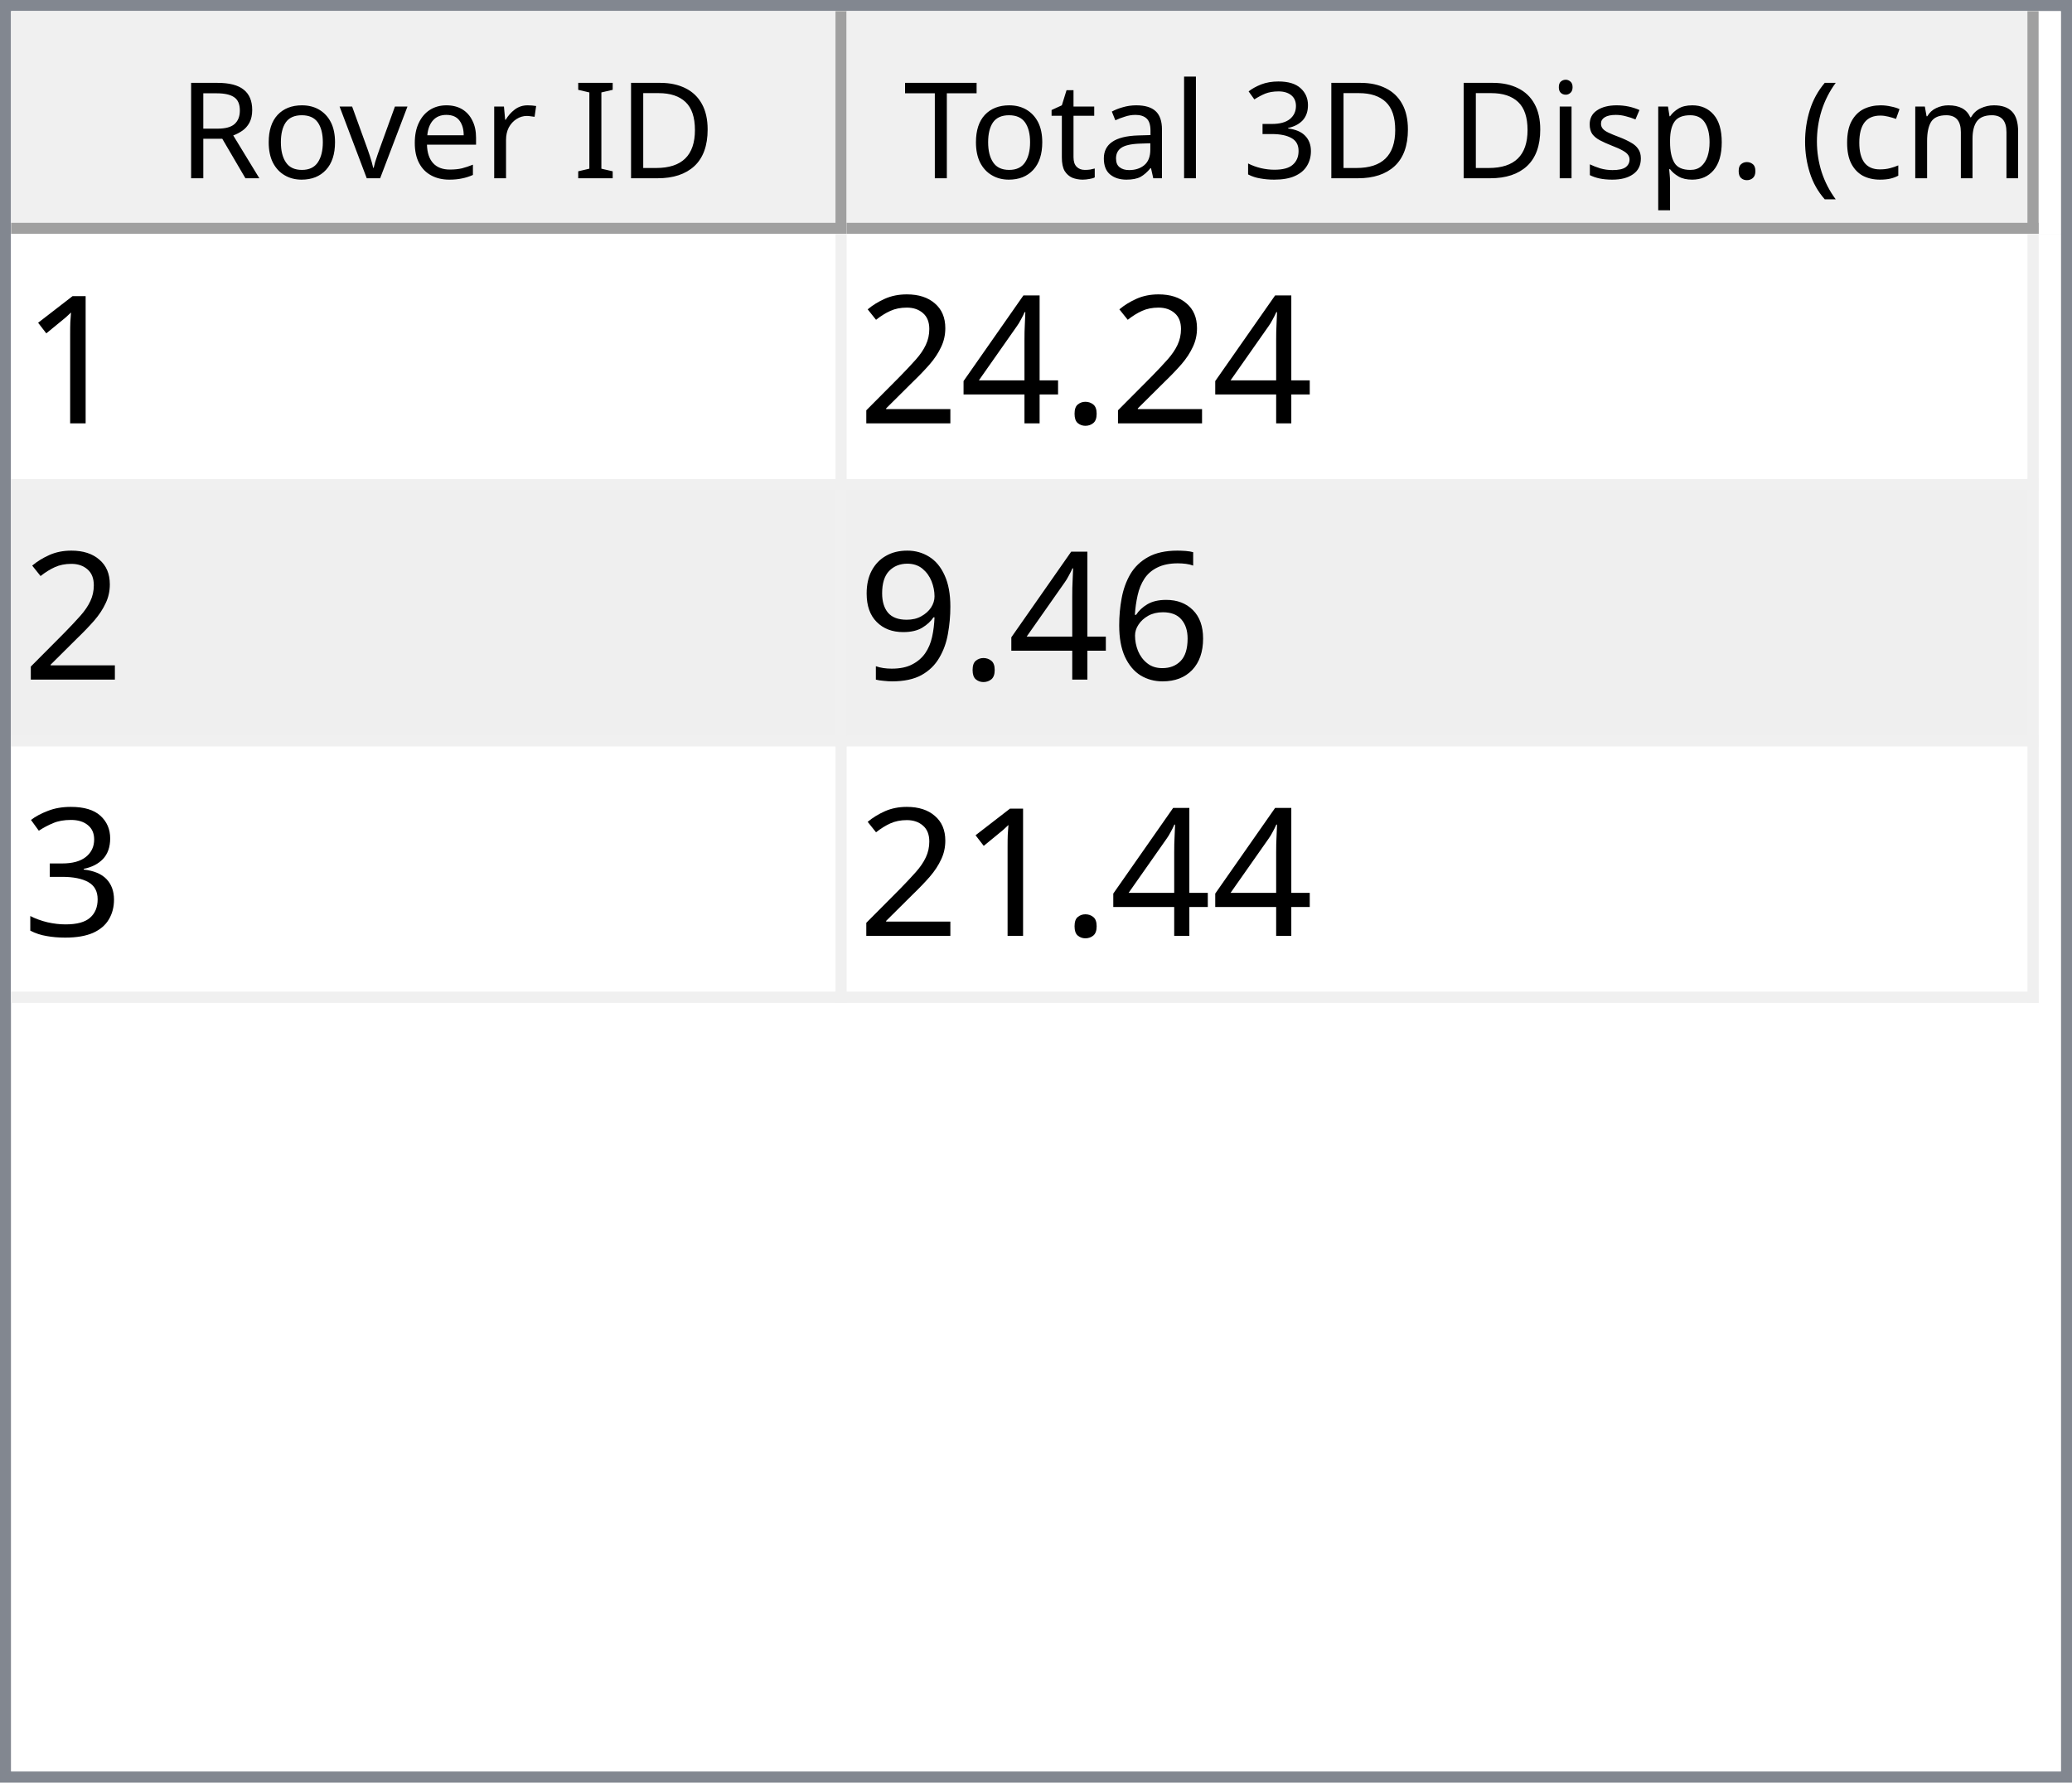
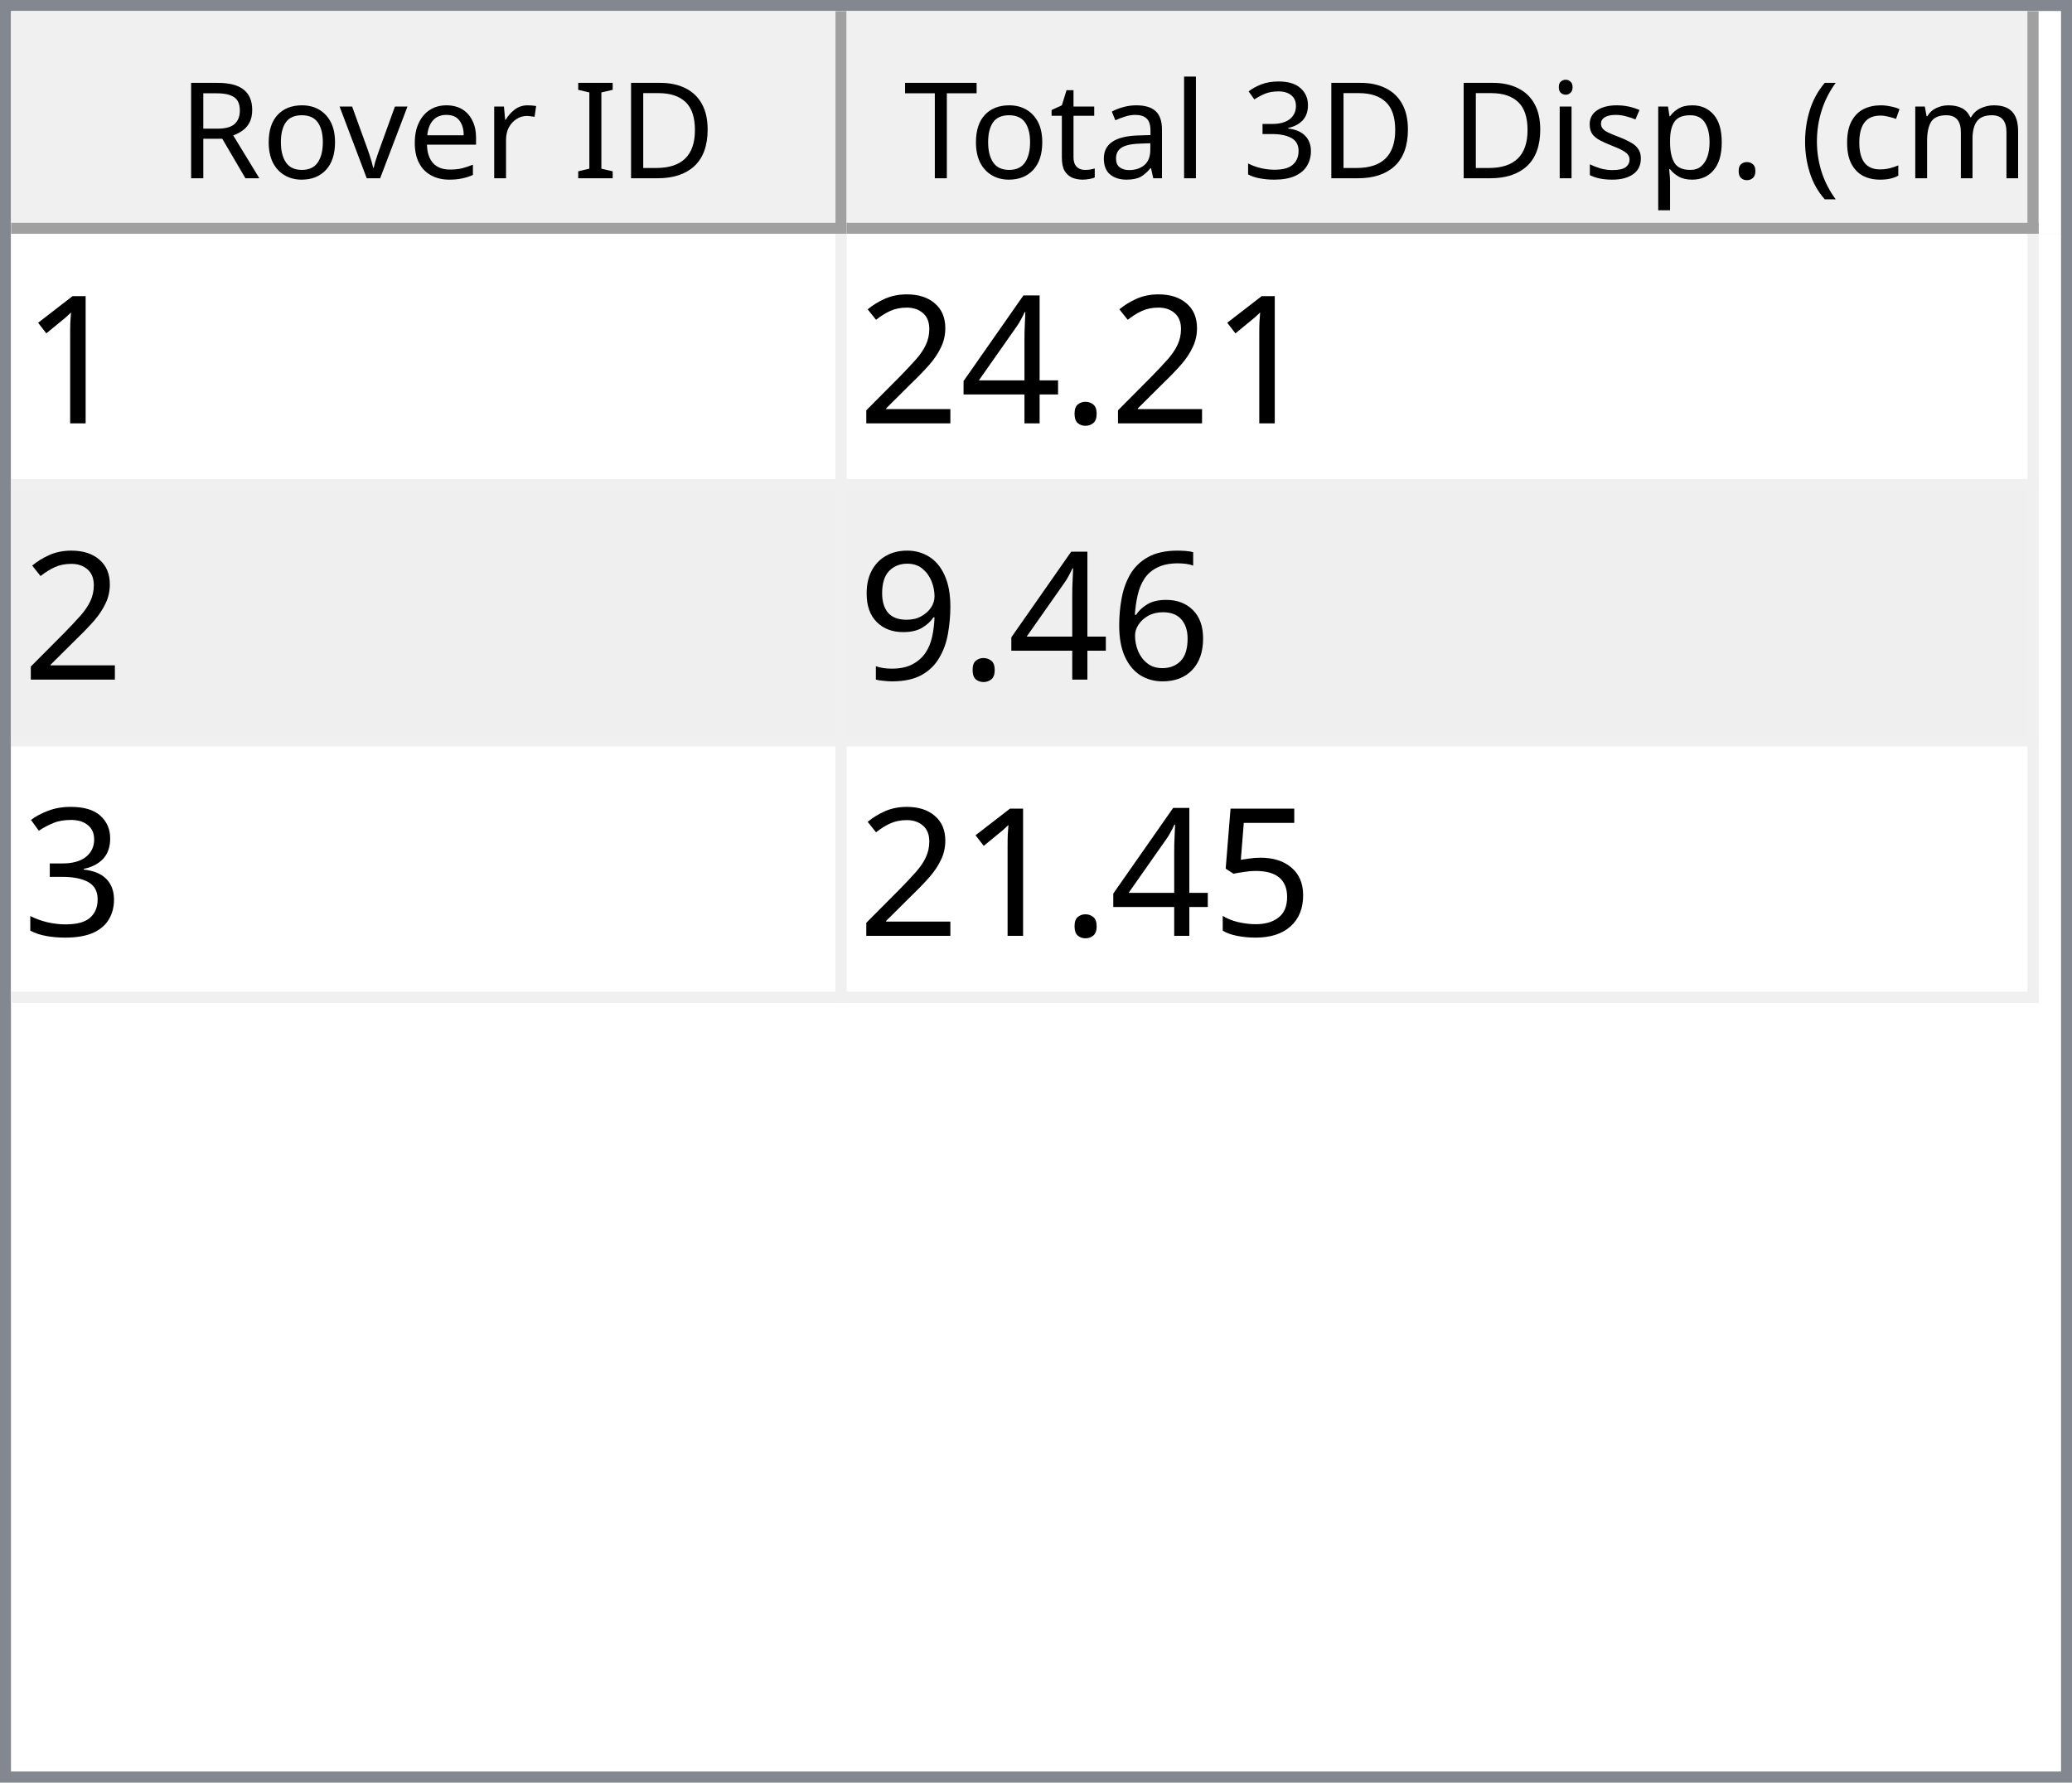
<svg xmlns="http://www.w3.org/2000/svg" style="fill-opacity:1; color-rendering:auto; color-interpolation:auto; text-rendering:auto; stroke:black; stroke-linecap:square; stroke-miterlimit:10; shape-rendering:auto; stroke-opacity:1; fill:black; stroke-dasharray:none; font-weight:normal; stroke-width:1; font-family:'Dialog'; font-style:normal; stroke-linejoin:miter; font-size:12px; stroke-dashoffset:0; image-rendering:auto;" width="186" height="160">
  <defs id="genericDefs" />
  <g>
    <defs id="defs1">
      <clipPath clipPathUnits="userSpaceOnUse" id="clipPath1">
        <path d="M0 0 L186 0 L186 160 L0 160 L0 0 Z" />
      </clipPath>
      <clipPath clipPathUnits="userSpaceOnUse" id="clipPath2">
        <path d="M0 0 L0 160 L186 160 L186 0 Z" />
      </clipPath>
      <clipPath clipPathUnits="userSpaceOnUse" id="clipPath3">
        <path d="M0 0 L0 20 L184 20 L184 0 Z" />
      </clipPath>
      <clipPath clipPathUnits="userSpaceOnUse" id="clipPath4">
        <path d="M0 0 L0 20 L75 20 L75 0 Z" />
      </clipPath>
      <clipPath clipPathUnits="userSpaceOnUse" id="clipPath5">
        <path d="M1 1 L1 19 L74 19 L74 1 Z" />
      </clipPath>
      <clipPath clipPathUnits="userSpaceOnUse" id="clipPath6">
        <path d="M0 0 L0 18 L73 18 L73 0 Z" />
      </clipPath>
      <clipPath clipPathUnits="userSpaceOnUse" id="clipPath7">
        <path d="M-0.5 -0.5 L-0.5 19.5 L74.5 19.5 L74.5 -0.5 Z" />
      </clipPath>
      <clipPath clipPathUnits="userSpaceOnUse" id="clipPath8">
        <path d="M0 0 L0 20 L107 20 L107 0 Z" />
      </clipPath>
      <clipPath clipPathUnits="userSpaceOnUse" id="clipPath9">
        <path d="M1 1 L1 19 L106 19 L106 1 Z" />
      </clipPath>
      <clipPath clipPathUnits="userSpaceOnUse" id="clipPath10">
        <path d="M0 0 L0 18 L105 18 L105 0 Z" />
      </clipPath>
      <clipPath clipPathUnits="userSpaceOnUse" id="clipPath11">
        <path d="M-0.5 -0.5 L-0.5 19.5 L106.5 19.5 L106.5 -0.5 Z" />
      </clipPath>
      <clipPath clipPathUnits="userSpaceOnUse" id="clipPath12">
        <path d="M0 0 L0 138 L184 138 L184 0 Z" />
      </clipPath>
      <clipPath clipPathUnits="userSpaceOnUse" id="clipPath13">
        <path d="M0 0 L0 69 L182 69 L182 0 Z" />
      </clipPath>
      <clipPath clipPathUnits="userSpaceOnUse" id="clipPath14">
        <path d="M-0.5 -0.5 L-0.5 68.5 L181.5 68.5 L181.5 -0.5 Z" />
      </clipPath>
      <clipPath clipPathUnits="userSpaceOnUse" id="clipPath15">
        <path d="M0 0 L0 22 L74 22 L74 0 Z" />
      </clipPath>
      <clipPath clipPathUnits="userSpaceOnUse" id="clipPath16">
        <path d="M0 0 L0 22 L106 22 L106 0 Z" />
      </clipPath>
      <font horiz-adv-x="64.551" id="font1">
        <font-face ascent="107.91" descent="25.098" units-per-em="100" style="font-style:normal; font-family:Segoe UI; font-weight:normal;" />
        <missing-glyph horiz-adv-x="64.551" d="M8.109 0 L8.109 68.266 L56.453 68.266 L56.453 0 L8.109 0 ZM15.328 7.234 L49.219 7.234 L49.219 61.031 L15.328 61.031 L15.328 7.234 Z" />
        <glyph unicode="D" horiz-adv-x="70.117" d="M9.188 0 L9.188 70.016 L28.516 70.016 Q65.531 70.016 65.531 35.891 Q65.531 19.672 55.25 9.836 Q44.969 0 27.734 0 L9.188 0 ZM17.391 62.594 L17.391 7.422 L27.828 7.422 Q41.609 7.422 49.273 14.797 Q56.938 22.172 56.938 35.688 Q56.938 62.594 28.328 62.594 L17.391 62.594 Z" />
        <glyph unicode="I" horiz-adv-x="26.611" d="M17.391 0 L9.188 0 L9.188 70.016 L17.391 70.016 L17.391 0 Z" />
        <glyph unicode=" " horiz-adv-x="27.393" d="" />
        <glyph unicode="r" horiz-adv-x="34.766" d="M34.188 41.891 Q32.078 43.5 28.125 43.5 Q23 43.5 19.555 38.672 Q16.109 33.844 16.109 25.484 L16.109 0 L8.109 0 L8.109 50 L16.109 50 L16.109 39.703 L16.312 39.703 Q18.016 44.969 21.531 47.922 Q25.047 50.875 29.391 50.875 Q32.516 50.875 34.188 50.203 L34.188 41.891 Z" />
        <glyph unicode="e" horiz-adv-x="52.295" d="M48.297 23 L12.984 23 Q13.188 14.656 17.484 10.109 Q21.781 5.562 29.297 5.562 Q37.75 5.562 44.828 11.141 L44.828 3.609 Q38.234 -1.172 27.391 -1.172 Q16.797 -1.172 10.742 5.641 Q4.688 12.453 4.688 24.812 Q4.688 36.469 11.305 43.82 Q17.922 51.172 27.734 51.172 Q37.547 51.172 42.922 44.828 Q48.297 38.484 48.297 27.203 L48.297 23 ZM40.094 29.781 Q40.047 36.719 36.75 40.578 Q33.453 44.438 27.594 44.438 Q21.922 44.438 17.969 40.383 Q14.016 36.328 13.094 29.781 L40.094 29.781 Z" />
        <glyph unicode="v" horiz-adv-x="47.9" d="M47.406 50 L27.484 0 L19.625 0 L0.688 50 L9.469 50 L22.172 13.672 Q23.578 9.672 23.922 6.688 L24.125 6.688 Q24.609 10.453 25.688 13.484 L38.969 50 L47.406 50 Z" />
        <glyph unicode="o" horiz-adv-x="58.594" d="M29 -1.172 Q17.922 -1.172 11.305 5.836 Q4.688 12.844 4.688 24.422 Q4.688 37.016 11.57 44.094 Q18.453 51.172 30.172 51.172 Q41.359 51.172 47.633 44.289 Q53.906 37.406 53.906 25.203 Q53.906 13.234 47.141 6.031 Q40.375 -1.172 29 -1.172 ZM29.594 44.438 Q21.875 44.438 17.383 39.188 Q12.891 33.938 12.891 24.703 Q12.891 15.828 17.43 10.695 Q21.969 5.562 29.594 5.562 Q37.359 5.562 41.531 10.594 Q45.703 15.625 45.703 24.906 Q45.703 34.281 41.531 39.359 Q37.359 44.438 29.594 44.438 Z" />
        <glyph unicode="R" horiz-adv-x="59.814" d="M59.375 0 L49.609 0 L37.891 19.625 Q36.281 22.359 34.766 24.289 Q33.25 26.219 31.664 27.438 Q30.078 28.656 28.25 29.219 Q26.422 29.781 24.125 29.781 L17.391 29.781 L17.391 0 L9.188 0 L9.188 70.016 L30.078 70.016 Q34.672 70.016 38.555 68.867 Q42.438 67.719 45.289 65.375 Q48.141 63.031 49.758 59.547 Q51.375 56.062 51.375 51.375 Q51.375 47.703 50.273 44.656 Q49.172 41.609 47.148 39.211 Q45.125 36.812 42.266 35.133 Q39.406 33.453 35.844 32.516 L35.844 32.328 Q37.594 31.547 38.891 30.547 Q40.188 29.547 41.359 28.18 Q42.531 26.812 43.68 25.078 Q44.828 23.344 46.234 21.047 L59.375 0 ZM17.391 62.594 L17.391 37.203 L28.516 37.203 Q31.594 37.203 34.203 38.133 Q36.812 39.062 38.719 40.797 Q40.625 42.531 41.703 45.047 Q42.781 47.562 42.781 50.688 Q42.781 56.297 39.141 59.445 Q35.5 62.594 28.609 62.594 L17.391 62.594 Z" />
        <glyph unicode=")" horiz-adv-x="30.176" d="M8.297 -15.922 L1.172 -15.922 Q16.406 2.344 16.406 26.812 Q16.406 51.469 1.078 70.016 L8.297 70.016 Q23.531 52.156 23.531 26.703 Q23.531 1.375 8.297 -15.922 Z" />
        <glyph unicode="m" horiz-adv-x="86.133" d="M79.109 0 L71.094 0 L71.094 28.719 Q71.094 37.016 68.531 40.727 Q65.969 44.438 59.906 44.438 Q54.781 44.438 51.195 39.75 Q47.609 35.062 47.609 28.516 L47.609 0 L39.594 0 L39.594 29.688 Q39.594 44.438 28.219 44.438 Q22.953 44.438 19.531 40.016 Q16.109 35.594 16.109 28.516 L16.109 0 L8.109 0 L8.109 50 L16.109 50 L16.109 42.094 L16.312 42.094 Q21.625 51.172 31.844 51.172 Q36.969 51.172 40.773 48.312 Q44.578 45.453 46 40.828 Q51.562 51.172 62.594 51.172 Q79.109 51.172 79.109 30.812 L79.109 0 Z" />
        <glyph unicode="c" horiz-adv-x="46.191" d="M42.188 2.297 Q36.422 -1.172 28.516 -1.172 Q17.828 -1.172 11.258 5.789 Q4.688 12.75 4.688 23.828 Q4.688 36.188 11.766 43.68 Q18.844 51.172 30.672 51.172 Q37.25 51.172 42.281 48.734 L42.281 40.531 Q36.719 44.438 30.375 44.438 Q22.703 44.438 17.797 38.945 Q12.891 33.453 12.891 24.516 Q12.891 15.719 17.508 10.641 Q22.125 5.562 29.891 5.562 Q36.422 5.562 42.188 9.906 L42.188 2.297 Z" />
        <glyph unicode="(" horiz-adv-x="30.176" d="M29.109 -15.922 L21.969 -15.922 Q6.844 1.375 6.844 26.703 Q6.844 52.156 21.969 70.016 L29.203 70.016 Q13.875 51.469 13.875 26.812 Q13.875 2.344 29.109 -15.922 Z" />
        <glyph unicode="." horiz-adv-x="21.68" d="M10.891 -1.078 Q8.641 -1.078 7.055 0.539 Q5.469 2.156 5.469 4.391 Q5.469 6.641 7.055 8.273 Q8.641 9.906 10.891 9.906 Q13.188 9.906 14.797 8.273 Q16.406 6.641 16.406 4.391 Q16.406 2.156 14.797 0.539 Q13.188 -1.078 10.891 -1.078 Z" />
        <glyph unicode="p" horiz-adv-x="58.789" d="M16.312 7.234 L16.109 7.234 L16.109 -23 L8.109 -23 L8.109 50 L16.109 50 L16.109 41.219 L16.312 41.219 Q22.219 51.172 33.594 51.172 Q43.266 51.172 48.688 44.461 Q54.109 37.75 54.109 26.469 Q54.109 13.922 48 6.375 Q41.891 -1.172 31.297 -1.172 Q21.578 -1.172 16.312 7.234 ZM16.109 27.391 L16.109 20.406 Q16.109 14.203 20.141 9.883 Q24.172 5.562 30.375 5.562 Q37.641 5.562 41.773 11.133 Q45.906 16.703 45.906 26.609 Q45.906 34.969 42.047 39.703 Q38.188 44.438 31.594 44.438 Q24.609 44.438 20.359 39.578 Q16.109 34.719 16.109 27.391 Z" />
        <glyph unicode="s" horiz-adv-x="42.432" d="M5.078 1.812 L5.078 10.406 Q11.625 5.562 19.484 5.562 Q30.031 5.562 30.031 12.594 Q30.031 14.594 29.125 15.992 Q28.219 17.391 26.68 18.461 Q25.141 19.531 23.07 20.383 Q21 21.234 18.609 22.172 Q15.281 23.484 12.766 24.828 Q10.25 26.172 8.57 27.859 Q6.891 29.547 6.031 31.695 Q5.172 33.844 5.172 36.719 Q5.172 40.234 6.789 42.945 Q8.406 45.656 11.086 47.484 Q13.766 49.312 17.211 50.242 Q20.656 51.172 24.312 51.172 Q30.812 51.172 35.938 48.922 L35.938 40.828 Q30.422 44.438 23.25 44.438 Q21 44.438 19.195 43.922 Q17.391 43.406 16.094 42.477 Q14.797 41.547 14.086 40.258 Q13.375 38.969 13.375 37.406 Q13.375 35.453 14.086 34.133 Q14.797 32.812 16.164 31.789 Q17.531 30.766 19.484 29.938 Q21.438 29.109 23.922 28.125 Q27.25 26.859 29.883 25.516 Q32.516 24.172 34.375 22.484 Q36.234 20.797 37.234 18.602 Q38.234 16.406 38.234 13.375 Q38.234 9.672 36.602 6.938 Q34.969 4.203 32.234 2.398 Q29.5 0.594 25.93 -0.289 Q22.359 -1.172 18.453 -1.172 Q10.75 -1.172 5.078 1.812 Z" />
        <glyph unicode="i" horiz-adv-x="24.219" d="M12.203 62.703 Q10.062 62.703 8.547 64.164 Q7.031 65.625 7.031 67.875 Q7.031 70.125 8.547 71.609 Q10.062 73.094 12.203 73.094 Q14.406 73.094 15.945 71.609 Q17.484 70.125 17.484 67.875 Q17.484 65.719 15.945 64.211 Q14.406 62.703 12.203 62.703 ZM16.109 0 L8.109 0 L8.109 50 L16.109 50 L16.109 0 Z" />
        <glyph unicode="3" horiz-adv-x="53.906" d="M46.531 19.828 Q46.531 15.094 44.75 11.211 Q42.969 7.328 39.719 4.57 Q36.469 1.812 31.93 0.297 Q27.391 -1.219 21.922 -1.219 Q11.922 -1.219 6 2.594 L6 11.188 Q13.094 5.609 22.219 5.609 Q25.875 5.609 28.828 6.539 Q31.781 7.469 33.906 9.227 Q36.031 10.984 37.18 13.477 Q38.328 15.969 38.328 19.094 Q38.328 32.812 18.797 32.812 L12.984 32.812 L12.984 39.594 L18.5 39.594 Q35.797 39.594 35.797 52.484 Q35.797 64.406 22.609 64.406 Q15.188 64.406 8.688 59.422 L8.688 67.188 Q15.375 71.188 24.609 71.188 Q29 71.188 32.57 69.969 Q36.141 68.75 38.68 66.555 Q41.219 64.359 42.609 61.281 Q44 58.203 44 54.5 Q44 40.672 30.031 36.719 L30.031 36.531 Q33.594 36.141 36.625 34.797 Q39.656 33.453 41.852 31.305 Q44.047 29.156 45.289 26.25 Q46.531 23.344 46.531 19.828 Z" />
        <glyph unicode="l" horiz-adv-x="24.219" d="M16.109 0 L8.109 0 L8.109 74.031 L16.109 74.031 L16.109 0 Z" />
        <glyph unicode="a" horiz-adv-x="50.879" d="M43.891 0 L35.891 0 L35.891 7.812 L35.688 7.812 Q30.469 -1.172 20.312 -1.172 Q12.844 -1.172 8.617 2.781 Q4.391 6.734 4.391 13.281 Q4.391 27.297 20.906 29.594 L35.891 31.688 Q35.891 44.438 25.594 44.438 Q16.547 44.438 9.281 38.281 L9.281 46.484 Q16.656 51.172 26.266 51.172 Q43.891 51.172 43.891 32.516 L43.891 0 ZM35.891 25.297 L23.828 23.641 Q18.266 22.859 15.43 20.875 Q12.594 18.891 12.594 13.875 Q12.594 10.203 15.211 7.883 Q17.828 5.562 22.172 5.562 Q28.125 5.562 32.008 9.742 Q35.891 13.922 35.891 20.312 L35.891 25.297 Z" />
        <glyph unicode="t" horiz-adv-x="33.887" d="M31.297 0.484 Q28.469 -1.078 23.828 -1.078 Q10.688 -1.078 10.688 13.578 L10.688 43.172 L2.094 43.172 L2.094 50 L10.688 50 L10.688 62.203 L18.703 64.797 L18.703 50 L31.297 50 L31.297 43.172 L18.703 43.172 L18.703 14.984 Q18.703 9.969 20.414 7.82 Q22.125 5.672 26.078 5.672 Q29.109 5.672 31.297 7.328 L31.297 0.484 Z" />
        <glyph unicode="T" horiz-adv-x="52.393" d="M50.594 62.594 L30.375 62.594 L30.375 0 L22.172 0 L22.172 62.594 L2 62.594 L2 70.016 L50.594 70.016 L50.594 62.594 Z" />
      </font>
      <font horiz-adv-x="75.0" id="font2">
        <font-face ascent="100.537" descent="21.973" units-per-em="100" style="font-style:normal; font-family:sans-serif; font-weight:normal;" />
        <missing-glyph horiz-adv-x="75.0" d="M12.5 0 L12.5 62.5 L62.5 62.5 L62.5 0 L12.5 0 ZM14.062 1.562 L60.938 1.562 L60.938 60.938 L14.062 60.938 L14.062 1.562 Z" />
        <glyph unicode="1" horiz-adv-x="55.615" d="M37.25 0 L28.469 0 L28.469 56 Q25.297 52.984 20.141 49.953 Q14.984 46.922 10.891 45.406 L10.891 53.906 Q18.266 57.375 23.781 62.305 Q29.297 67.234 31.594 71.875 L37.25 71.875 L37.25 0 Z" />
        <glyph unicode="." horiz-adv-x="27.783" d="M9.078 0 L9.078 10.016 L19.094 10.016 L19.094 0 L9.078 0 Z" />
        <glyph unicode="4" horiz-adv-x="55.615" d="M32.328 0 L32.328 17.141 L1.266 17.141 L1.266 25.203 L33.938 71.578 L41.109 71.578 L41.109 25.203 L50.781 25.203 L50.781 17.141 L41.109 17.141 L41.109 0 L32.328 0 ZM32.328 25.203 L32.328 57.469 L9.906 25.203 L32.328 25.203 Z" />
        <glyph unicode="2" horiz-adv-x="55.615" d="M50.344 8.453 L50.344 0 L3.031 0 Q2.938 3.172 4.047 6.109 Q5.859 10.938 9.836 15.625 Q13.812 20.312 21.344 26.469 Q33.016 36.031 37.117 41.625 Q41.219 47.219 41.219 52.203 Q41.219 57.422 37.477 61.008 Q33.734 64.594 27.734 64.594 Q21.391 64.594 17.578 60.789 Q13.766 56.984 13.719 50.25 L4.688 51.172 Q5.609 61.281 11.664 66.578 Q17.719 71.875 27.938 71.875 Q38.234 71.875 44.242 66.164 Q50.25 60.453 50.25 52 Q50.25 47.703 48.492 43.555 Q46.734 39.406 42.656 34.812 Q38.578 30.219 29.109 22.219 Q21.188 15.578 18.945 13.211 Q16.703 10.844 15.234 8.453 L50.344 8.453 Z" />
        <glyph unicode="6" horiz-adv-x="55.615" d="M49.75 54.047 L41.016 53.375 Q39.844 58.547 37.703 60.891 Q34.125 64.656 28.906 64.656 Q24.703 64.656 21.531 62.312 Q17.391 59.281 14.992 53.469 Q12.594 47.656 12.5 36.922 Q15.672 41.75 20.266 44.094 Q24.859 46.438 29.891 46.438 Q38.672 46.438 44.852 39.969 Q51.031 33.5 51.031 23.25 Q51.031 16.5 48.125 10.719 Q45.219 4.938 40.141 1.859 Q35.062 -1.219 28.609 -1.219 Q17.625 -1.219 10.695 6.859 Q3.766 14.938 3.766 33.5 Q3.766 54.25 11.422 63.672 Q18.109 71.875 29.438 71.875 Q37.891 71.875 43.289 67.141 Q48.688 62.406 49.75 54.047 ZM13.875 23.188 Q13.875 18.656 15.797 14.508 Q17.719 10.359 21.188 8.18 Q24.656 6 28.469 6 Q34.031 6 38.039 10.492 Q42.047 14.984 42.047 22.703 Q42.047 30.125 38.086 34.398 Q34.125 38.672 28.125 38.672 Q22.172 38.672 18.023 34.398 Q13.875 30.125 13.875 23.188 Z" />
        <glyph unicode="9" horiz-adv-x="55.615" d="M5.469 16.547 L13.922 17.328 Q14.984 11.375 18.016 8.688 Q21.047 6 25.781 6 Q29.828 6 32.883 7.859 Q35.938 9.719 37.891 12.82 Q39.844 15.922 41.164 21.195 Q42.484 26.469 42.484 31.938 Q42.484 32.516 42.438 33.688 Q39.797 29.5 35.234 26.883 Q30.672 24.266 25.344 24.266 Q16.453 24.266 10.305 30.711 Q4.156 37.156 4.156 47.703 Q4.156 58.594 10.578 65.234 Q17 71.875 26.656 71.875 Q33.641 71.875 39.43 68.117 Q45.219 64.359 48.219 57.398 Q51.219 50.438 51.219 37.25 Q51.219 23.531 48.242 15.406 Q45.266 7.281 39.383 3.031 Q33.5 -1.219 25.594 -1.219 Q17.188 -1.219 11.867 3.445 Q6.547 8.109 5.469 16.547 ZM41.453 48.141 Q41.453 55.719 37.43 60.156 Q33.406 64.594 27.734 64.594 Q21.875 64.594 17.531 59.812 Q13.188 55.031 13.188 47.406 Q13.188 40.578 17.312 36.305 Q21.438 32.031 27.484 32.031 Q33.594 32.031 37.523 36.305 Q41.453 40.578 41.453 48.141 Z" />
        <glyph unicode="3" horiz-adv-x="55.615" d="M4.203 18.891 L12.984 20.062 Q14.5 12.594 18.141 9.297 Q21.781 6 27 6 Q33.203 6 37.477 10.297 Q41.75 14.594 41.75 20.953 Q41.75 27 37.797 30.93 Q33.844 34.859 27.734 34.859 Q25.25 34.859 21.531 33.891 L22.516 41.609 Q23.391 41.5 23.922 41.5 Q29.547 41.5 34.039 44.43 Q38.531 47.359 38.531 53.469 Q38.531 58.297 35.258 61.477 Q31.984 64.656 26.812 64.656 Q21.688 64.656 18.266 61.43 Q14.844 58.203 13.875 51.766 L5.078 53.328 Q6.688 62.156 12.398 67.016 Q18.109 71.875 26.609 71.875 Q32.469 71.875 37.398 69.359 Q42.328 66.844 44.945 62.5 Q47.562 58.156 47.562 53.266 Q47.562 48.641 45.07 44.828 Q42.578 41.016 37.703 38.766 Q44.047 37.312 47.562 32.695 Q51.078 28.078 51.078 21.141 Q51.078 11.766 44.242 5.25 Q37.406 -1.266 26.953 -1.266 Q17.531 -1.266 11.305 4.352 Q5.078 9.969 4.203 18.891 Z" />
+         <glyph unicode="5" horiz-adv-x="55.615" d="M4.156 18.75 L13.375 19.531 Q14.406 12.797 18.141 9.398 Q21.875 6 27.156 6 Q33.5 6 37.891 10.789 Q42.281 15.578 42.281 23.484 Q42.281 31 38.062 35.352 Q33.844 39.703 27 39.703 Q22.75 39.703 19.336 37.773 Q15.922 35.844 13.969 32.766 L5.719 33.844 L12.641 70.609 L48.25 70.609 L48.25 62.203 L19.672 62.203 L15.828 42.969 Q22.266 47.469 29.344 47.469 Q38.719 47.469 45.164 40.969 Q51.609 34.469 51.609 24.266 Q51.609 14.547 45.953 7.469 Q39.062 -1.219 27.156 -1.219 Q17.391 -1.219 11.211 4.25 Q5.031 9.719 4.156 18.75 Z" />
      </font>
    </defs>
    <g style="fill:white; stroke:white;">
      <rect x="0" y="0" width="186" style="clip-path:url(#clipPath1); stroke:none;" height="160" />
    </g>
    <g style="fill:white; text-rendering:optimizeSpeed; color-rendering:optimizeSpeed; image-rendering:optimizeSpeed; shape-rendering:crispEdges; stroke:white; color-interpolation:sRGB;">
      <rect x="0" width="186" height="160" y="0" style="stroke:none;" />
      <path style="stroke:none;" d="M0 160 L186 160 L186 0 L0 0 Z" />
    </g>
    <g style="fill:rgb(240,240,240); font-family:'Segoe UI'; stroke:rgb(240,240,240);">
      <rect x="0" y="0" width="186" style="clip-path:url(#clipPath2); stroke:none;" height="160" />
    </g>
    <g style="fill:rgb(130,135,144); font-family:'Segoe UI'; stroke:rgb(130,135,144);">
      <path d="M0 0 L186 0 L186 160 L0 160 L0 0 ZM1 1 L185 1 L185 159 L1 159 L1 1 Z" style="fill-rule:evenodd; clip-path:url(#clipPath2); stroke:none;" />
    </g>
    <g style="fill:white; font-family:'Segoe UI'; stroke:white;" transform="translate(1,1)">
      <rect x="0" y="0" width="184" style="clip-path:url(#clipPath3); stroke:none;" height="20" />
    </g>
    <g style="fill:rgb(240,240,240); font-family:'Segoe UI'; stroke:rgb(240,240,240);" transform="translate(1,1)">
      <rect x="0" y="0" width="75" style="clip-path:url(#clipPath4); stroke:none;" height="20" />
    </g>
    <g style="font-family:'Segoe UI';" transform="translate(2,2)">
      <text x="14" xml:space="preserve" y="14" style="clip-path:url(#clipPath6); stroke:none;">Rover ID</text>
    </g>
    <g style="fill:rgb(160,160,160); font-family:'Segoe UI'; stroke:rgb(160,160,160); stroke-linejoin:bevel;" transform="translate(1.5,1.5)">
      <line x1="74" x2="74" y1="0" style="fill:none; clip-path:url(#clipPath7);" y2="19" />
    </g>
    <g style="fill:rgb(160,160,160); font-family:'Segoe UI'; stroke:rgb(160,160,160); stroke-linejoin:bevel;" transform="matrix(1,0,0,1,1,1) translate(0.5,0.5)">
      <line x1="0" x2="74" y1="19" style="fill:none; clip-path:url(#clipPath7);" y2="19" />
    </g>
    <g style="fill:rgb(240,240,240); font-family:'Segoe UI'; stroke:rgb(240,240,240);" transform="translate(76,1)">
      <rect x="0" y="0" width="107" style="clip-path:url(#clipPath8); stroke:none;" height="20" />
    </g>
    <g style="font-family:'Segoe UI';" transform="translate(77,2)">
      <text x="1" xml:space="preserve" y="14" style="clip-path:url(#clipPath10); stroke:none;"> Total 3D Disp. (cm)</text>
    </g>
    <g style="fill:rgb(160,160,160); font-family:'Segoe UI'; stroke:rgb(160,160,160); stroke-linejoin:bevel;" transform="translate(76.5,1.5)">
      <line x1="106" x2="106" y1="0" style="fill:none; clip-path:url(#clipPath11);" y2="19" />
    </g>
    <g style="fill:rgb(160,160,160); font-family:'Segoe UI'; stroke:rgb(160,160,160); stroke-linejoin:bevel;" transform="matrix(1,0,0,1,76,1) translate(0.5,0.5)">
      <line x1="0" x2="106" y1="19" style="fill:none; clip-path:url(#clipPath11);" y2="19" />
    </g>
    <g style="fill:white; font-family:'Segoe UI'; stroke:white;" transform="translate(1,21)">
      <rect x="0" y="0" width="184" style="clip-path:url(#clipPath12); stroke:none;" height="138" />
    </g>
    <g style="fill:rgb(240,240,240); font-size:16px; font-family:sans-serif; stroke:rgb(240,240,240);" transform="translate(1,21)">
      <rect x="0" y="0" width="182" style="clip-path:url(#clipPath13); stroke:none;" height="69" />
      <line transform="translate(0.5,0.5)" x1="0" x2="181" y1="22" style="clip-path:url(#clipPath14); fill:none; stroke-linejoin:bevel;" y2="22" />
    </g>
    <g transform="matrix(1,0,0,1,1,21) translate(0.5,0.5)" style="fill:rgb(240,240,240); font-size:16px; font-family:sans-serif; stroke:rgb(240,240,240); stroke-linejoin:bevel;">
      <line x1="0" x2="181" y1="45" style="fill:none; clip-path:url(#clipPath14);" y2="45" />
    </g>
    <g transform="matrix(1,0,0,1,1,21) translate(0.5,0.5)" style="fill:rgb(240,240,240); font-size:16px; font-family:sans-serif; stroke:rgb(240,240,240); stroke-linejoin:bevel;">
      <line x1="0" x2="181" y1="68" style="fill:none; clip-path:url(#clipPath14);" y2="68" />
    </g>
    <g transform="matrix(1,0,0,1,1,21) translate(0.5,0.5)" style="fill:rgb(240,240,240); font-size:16px; font-family:sans-serif; stroke:rgb(240,240,240); stroke-linejoin:bevel;">
      <line x1="74" x2="74" y1="0" style="fill:none; clip-path:url(#clipPath14);" y2="68" />
    </g>
    <g transform="matrix(1,0,0,1,1,21) translate(0.5,0.5)" style="fill:rgb(240,240,240); font-size:16px; font-family:sans-serif; stroke:rgb(240,240,240); stroke-linejoin:bevel;">
      <line x1="181" x2="181" y1="0" style="fill:none; clip-path:url(#clipPath14);" y2="68" />
    </g>
    <g style="fill:white; font-size:16px; font-family:sans-serif; stroke:white;" transform="matrix(1,0,0,1,1,21)">
      <rect x="0" y="0" width="74" style="clip-path:url(#clipPath15); stroke:none;" height="22" />
      <text x="1" y="17" style="fill:black; clip-path:url(#clipPath15); stroke:none;" xml:space="preserve">1</text>
    </g>
    <g style="fill:white; font-size:16px; font-family:sans-serif; stroke:white;" transform="matrix(1,0,0,1,1,21) translate(75,0)">
      <rect x="0" y="0" width="106" style="clip-path:url(#clipPath16); stroke:none;" height="22" />
-       <text x="1" y="17" style="fill:black; clip-path:url(#clipPath16); stroke:none;" xml:space="preserve">24.24</text>
+       <text x="1" y="17" style="fill:black; clip-path:url(#clipPath16); stroke:none;" xml:space="preserve">24.21</text>
    </g>
    <g style="fill:rgb(239,239,239); font-size:16px; font-family:sans-serif; stroke:rgb(239,239,239);" transform="matrix(1,0,0,1,1,21) translate(0,23)">
      <rect x="0" y="0" width="74" style="clip-path:url(#clipPath15); stroke:none;" height="22" />
      <text x="1" y="17" style="fill:black; clip-path:url(#clipPath15); stroke:none;" xml:space="preserve">2</text>
    </g>
    <g style="fill:rgb(239,239,239); font-size:16px; font-family:sans-serif; stroke:rgb(239,239,239);" transform="matrix(1,0,0,1,1,21) translate(75,23)">
      <rect x="0" y="0" width="106" style="clip-path:url(#clipPath16); stroke:none;" height="22" />
      <text x="1" y="17" style="fill:black; clip-path:url(#clipPath16); stroke:none;" xml:space="preserve">9.46</text>
    </g>
    <g style="fill:white; font-size:16px; font-family:sans-serif; stroke:white;" transform="matrix(1,0,0,1,1,21) translate(0,46)">
      <rect x="0" y="0" width="74" style="clip-path:url(#clipPath15); stroke:none;" height="22" />
      <text x="1" y="17" style="fill:black; clip-path:url(#clipPath15); stroke:none;" xml:space="preserve">3</text>
    </g>
    <g style="fill:white; font-size:16px; font-family:sans-serif; stroke:white;" transform="matrix(1,0,0,1,1,21) translate(75,46)">
      <rect x="0" y="0" width="106" style="clip-path:url(#clipPath16); stroke:none;" height="22" />
-       <text x="1" y="17" style="fill:black; clip-path:url(#clipPath16); stroke:none;" xml:space="preserve">21.44</text>
+       <text x="1" y="17" style="fill:black; clip-path:url(#clipPath16); stroke:none;" xml:space="preserve">21.45</text>
    </g>
  </g>
</svg>
